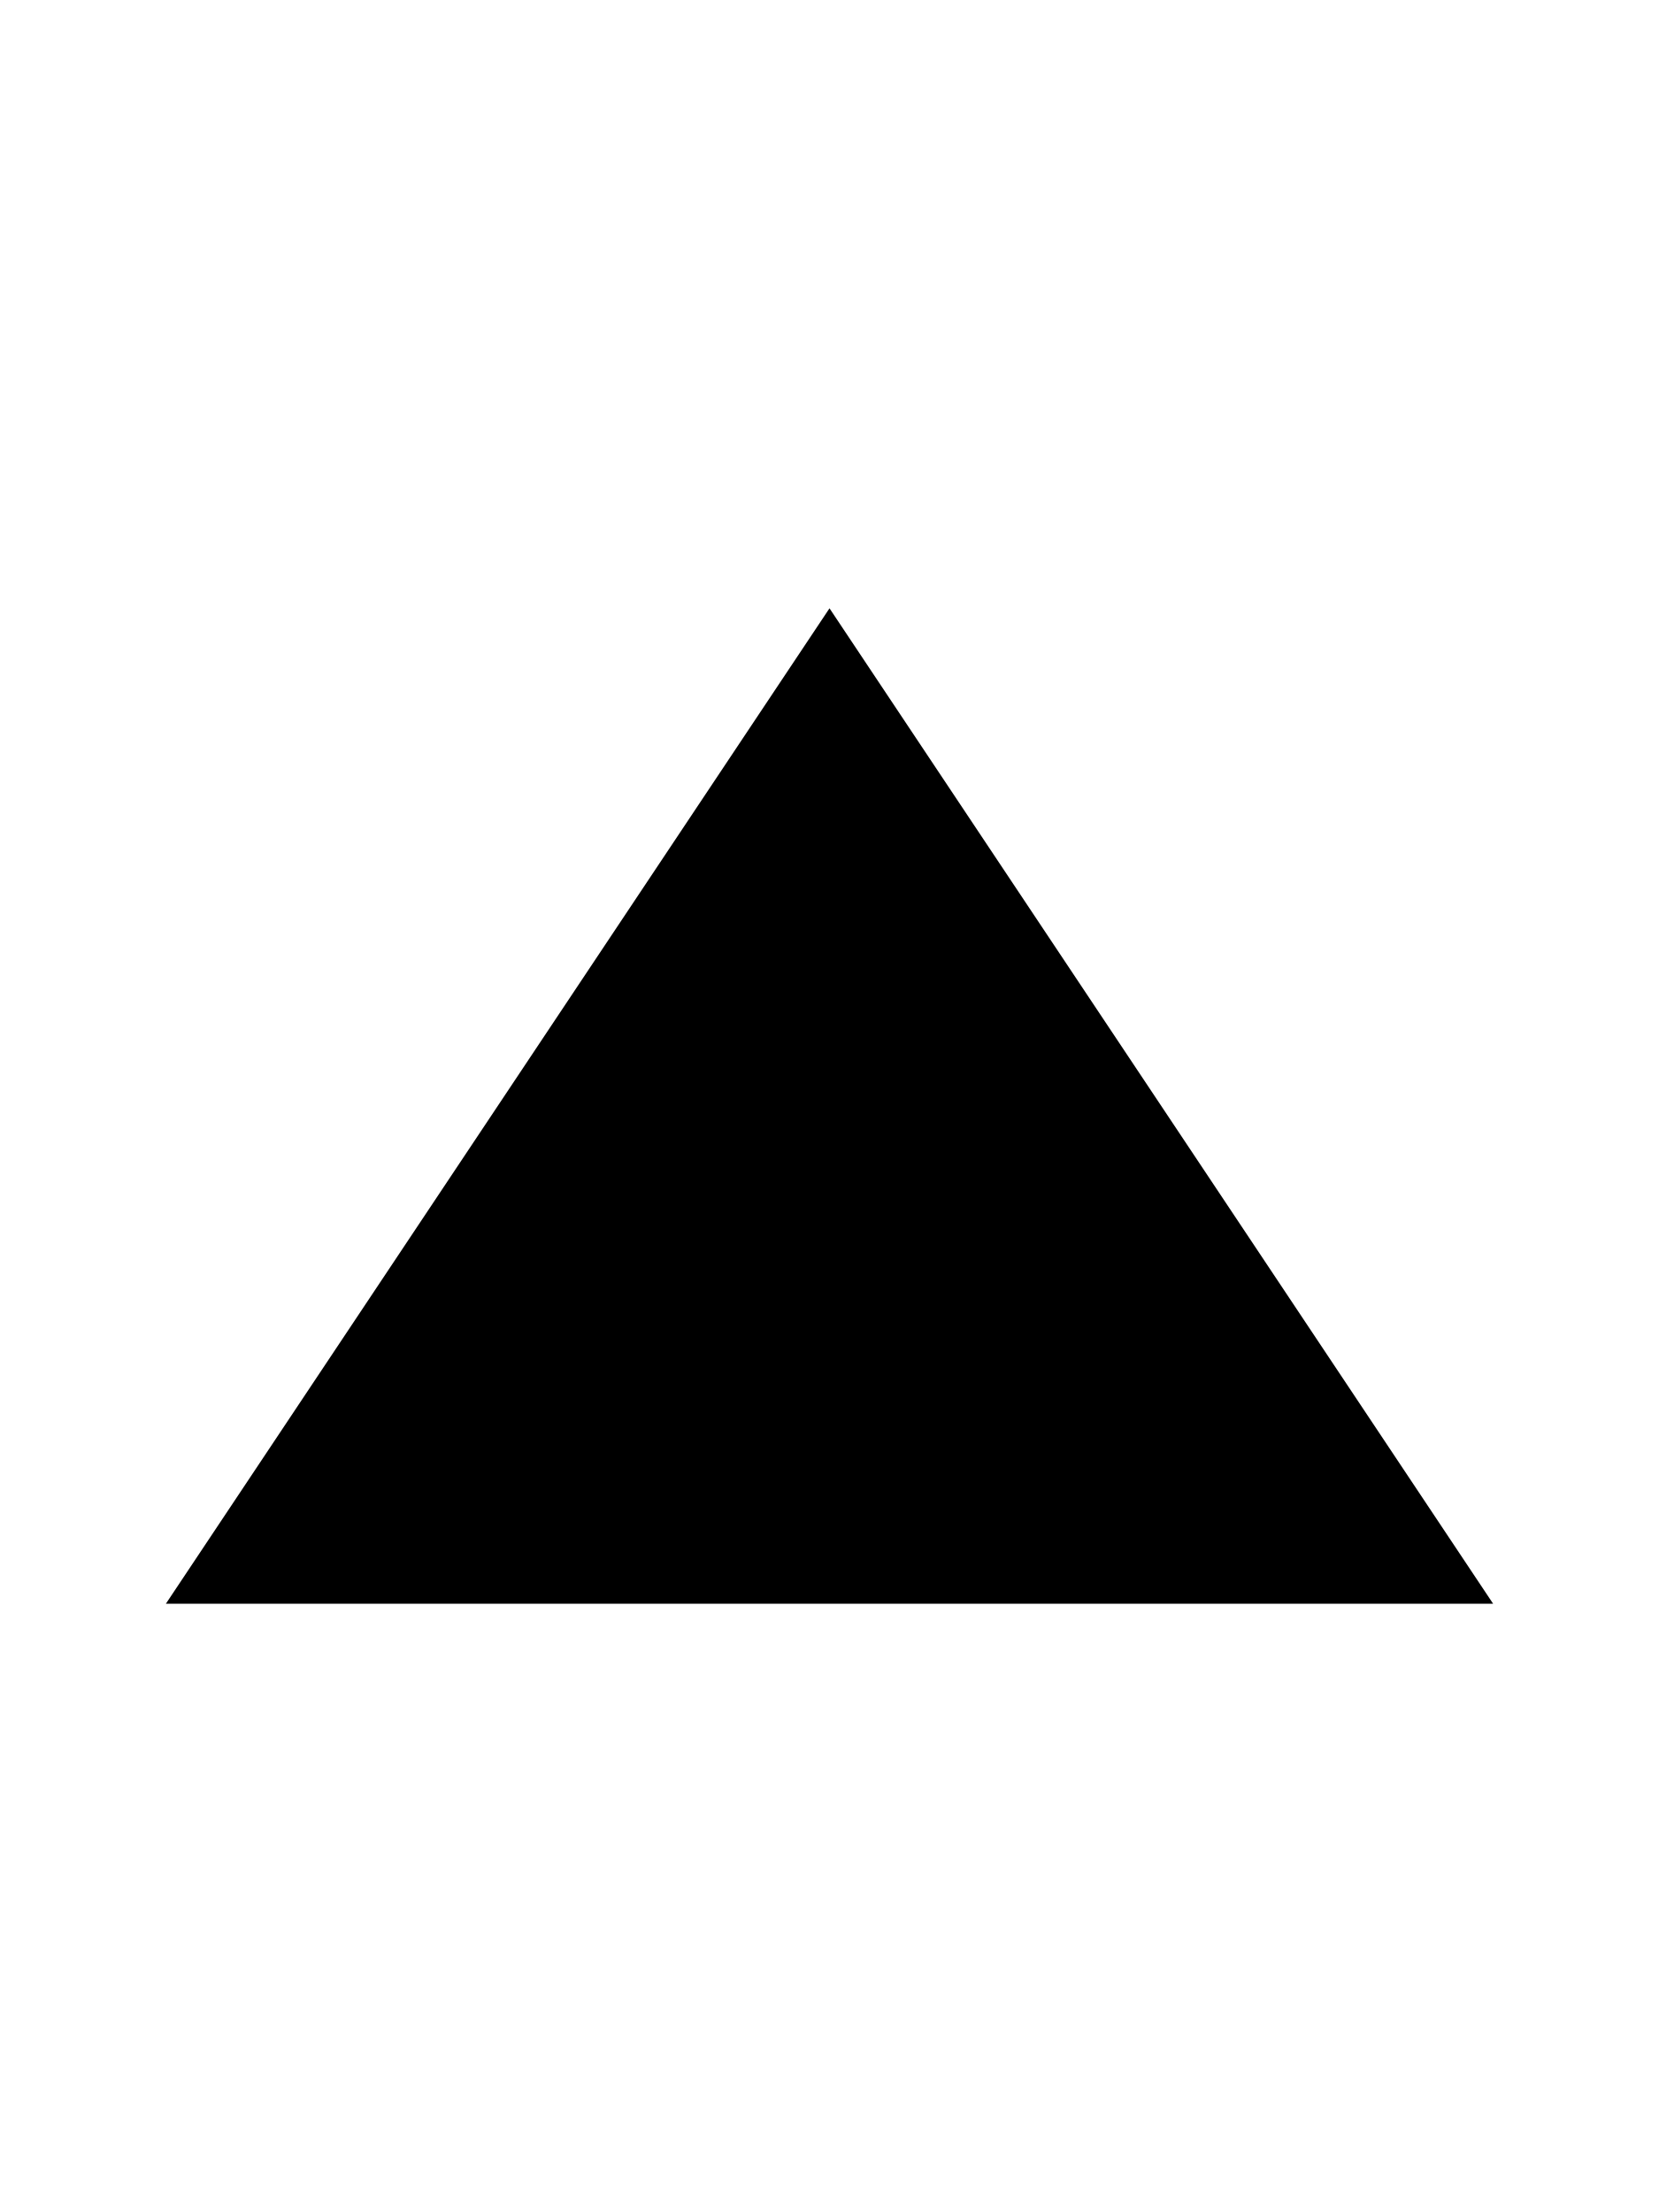
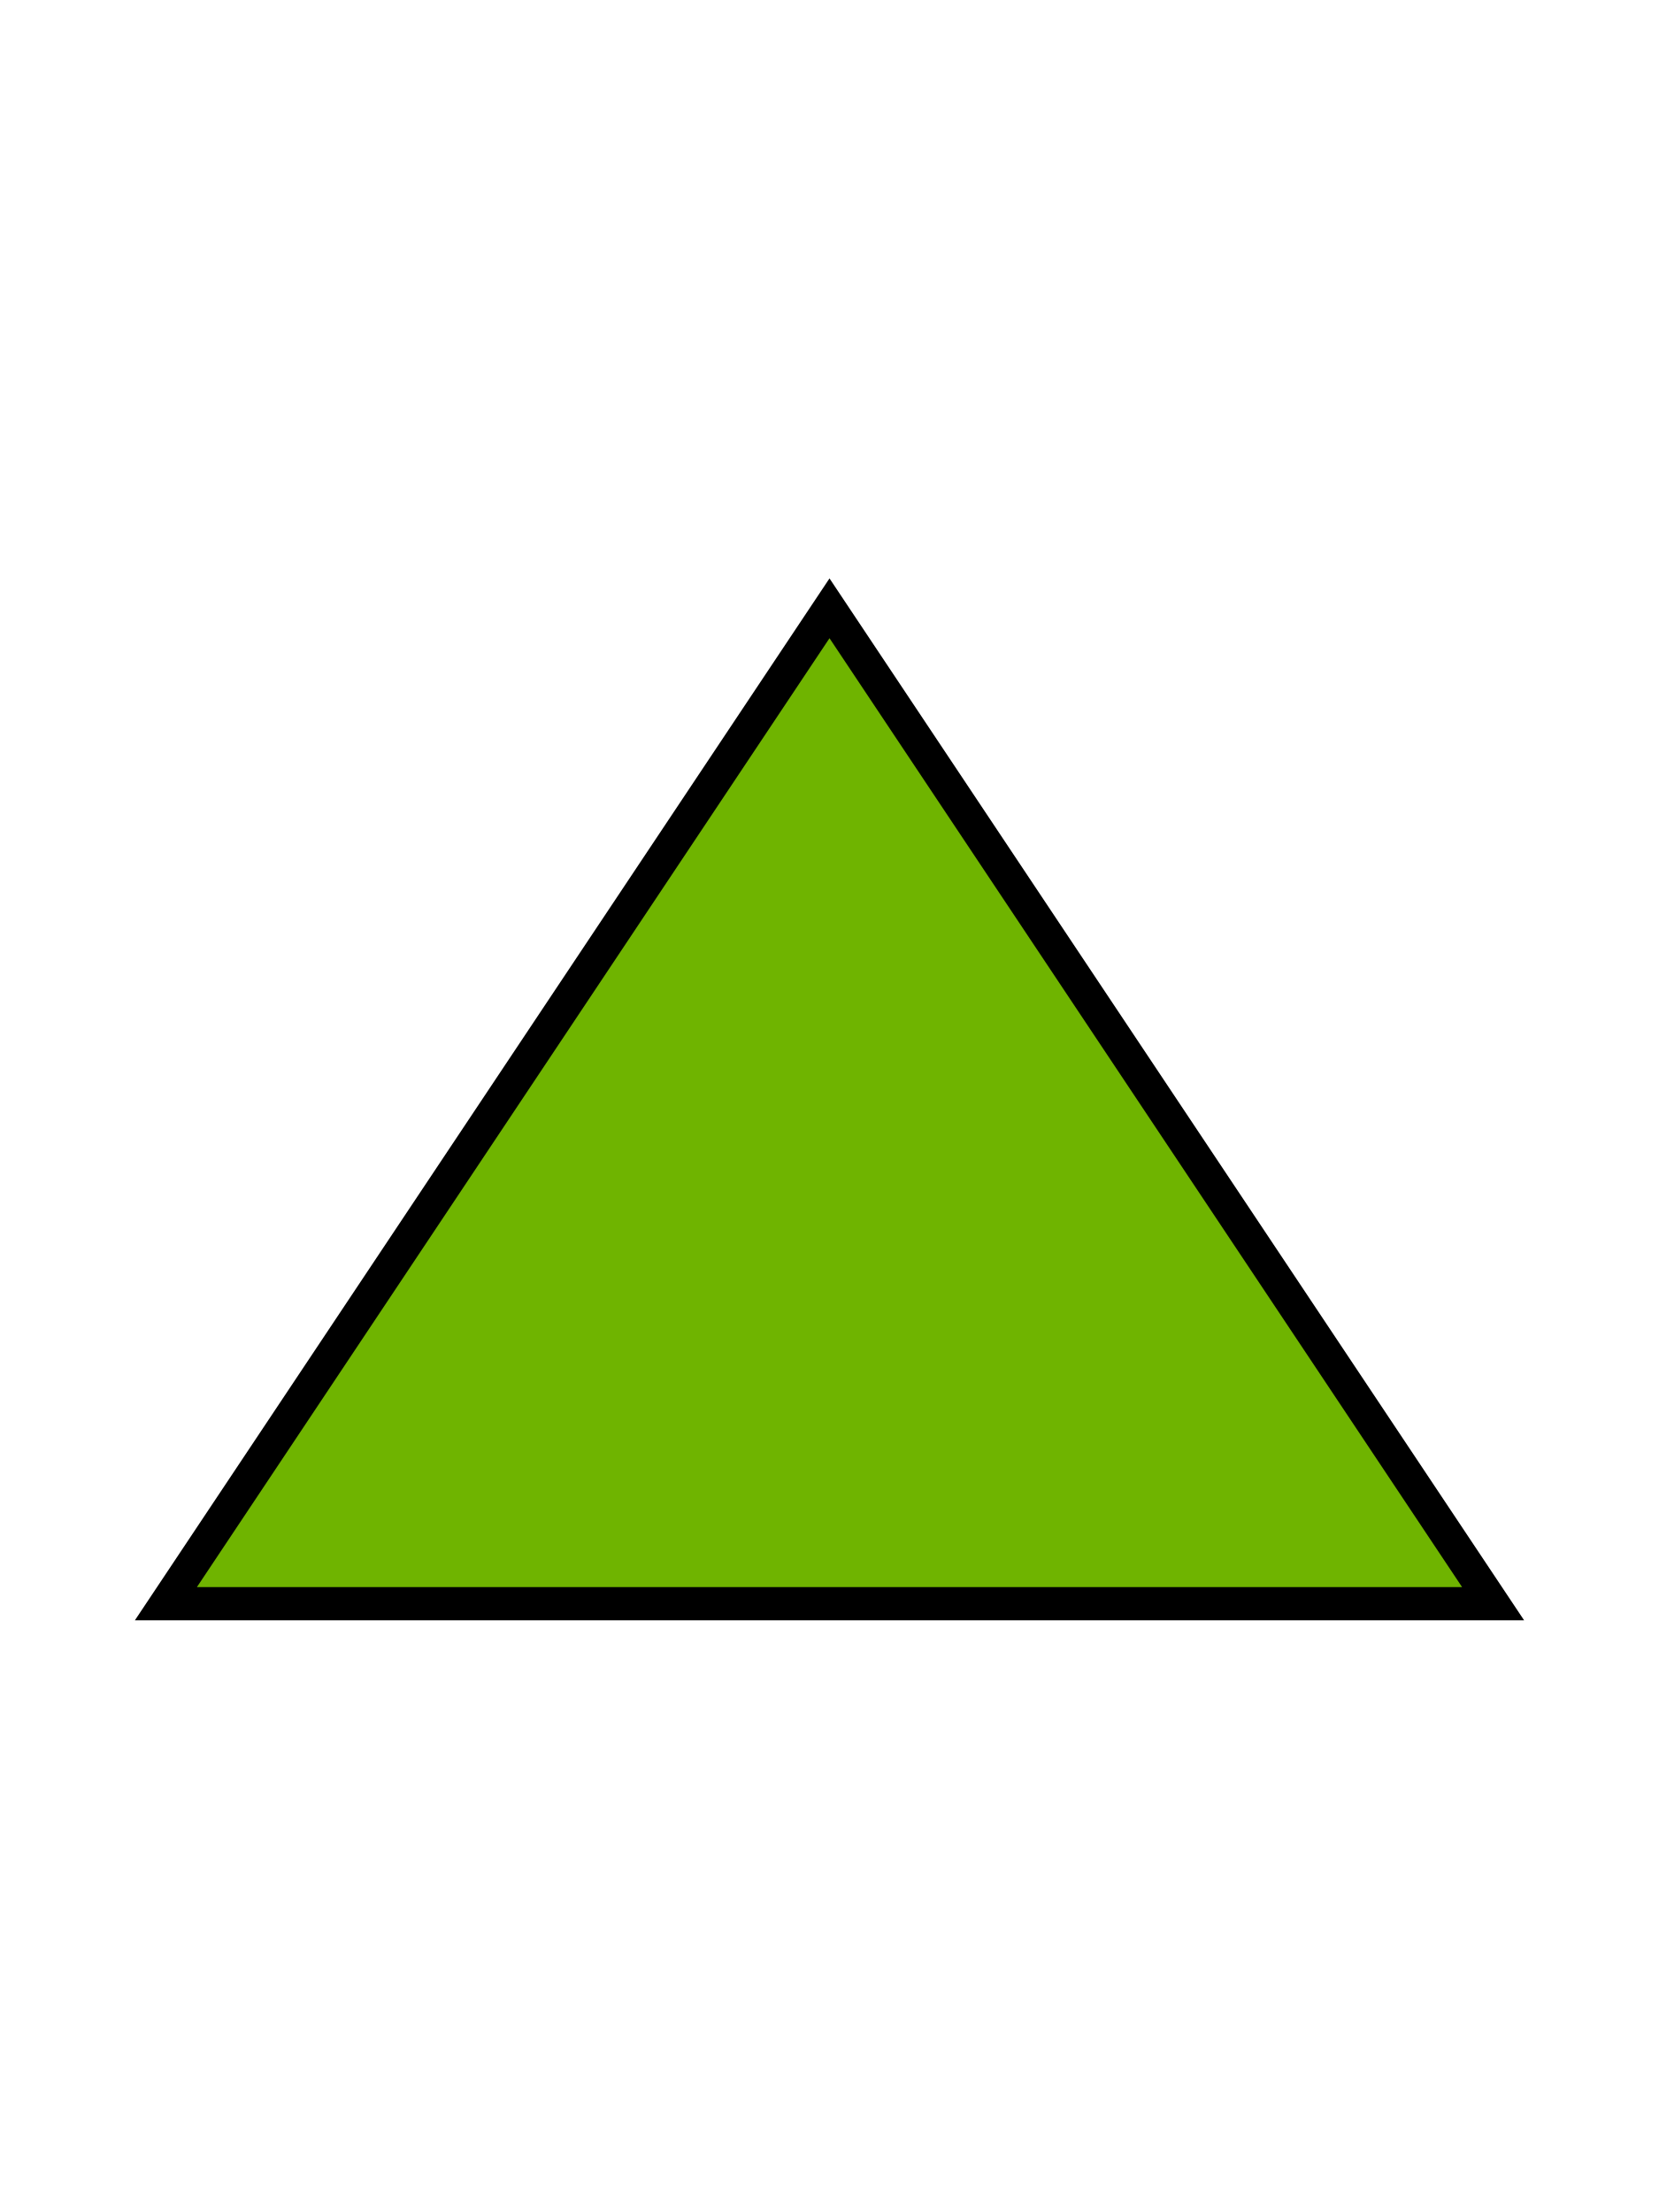
- <svg xmlns="http://www.w3.org/2000/svg" height="16" width="12" viewBox="0 0 100 100" fill="black">
-   <polygon points="50,20 10,80 90,80" />
+ <svg xmlns="http://www.w3.org/2000/svg" height="16" width="12" viewBox="0 0 100 100" fill="#6fb400">
+   <polygon points="50,20 10,80 90,80" stroke="black" stroke-width="2" />
</svg>
